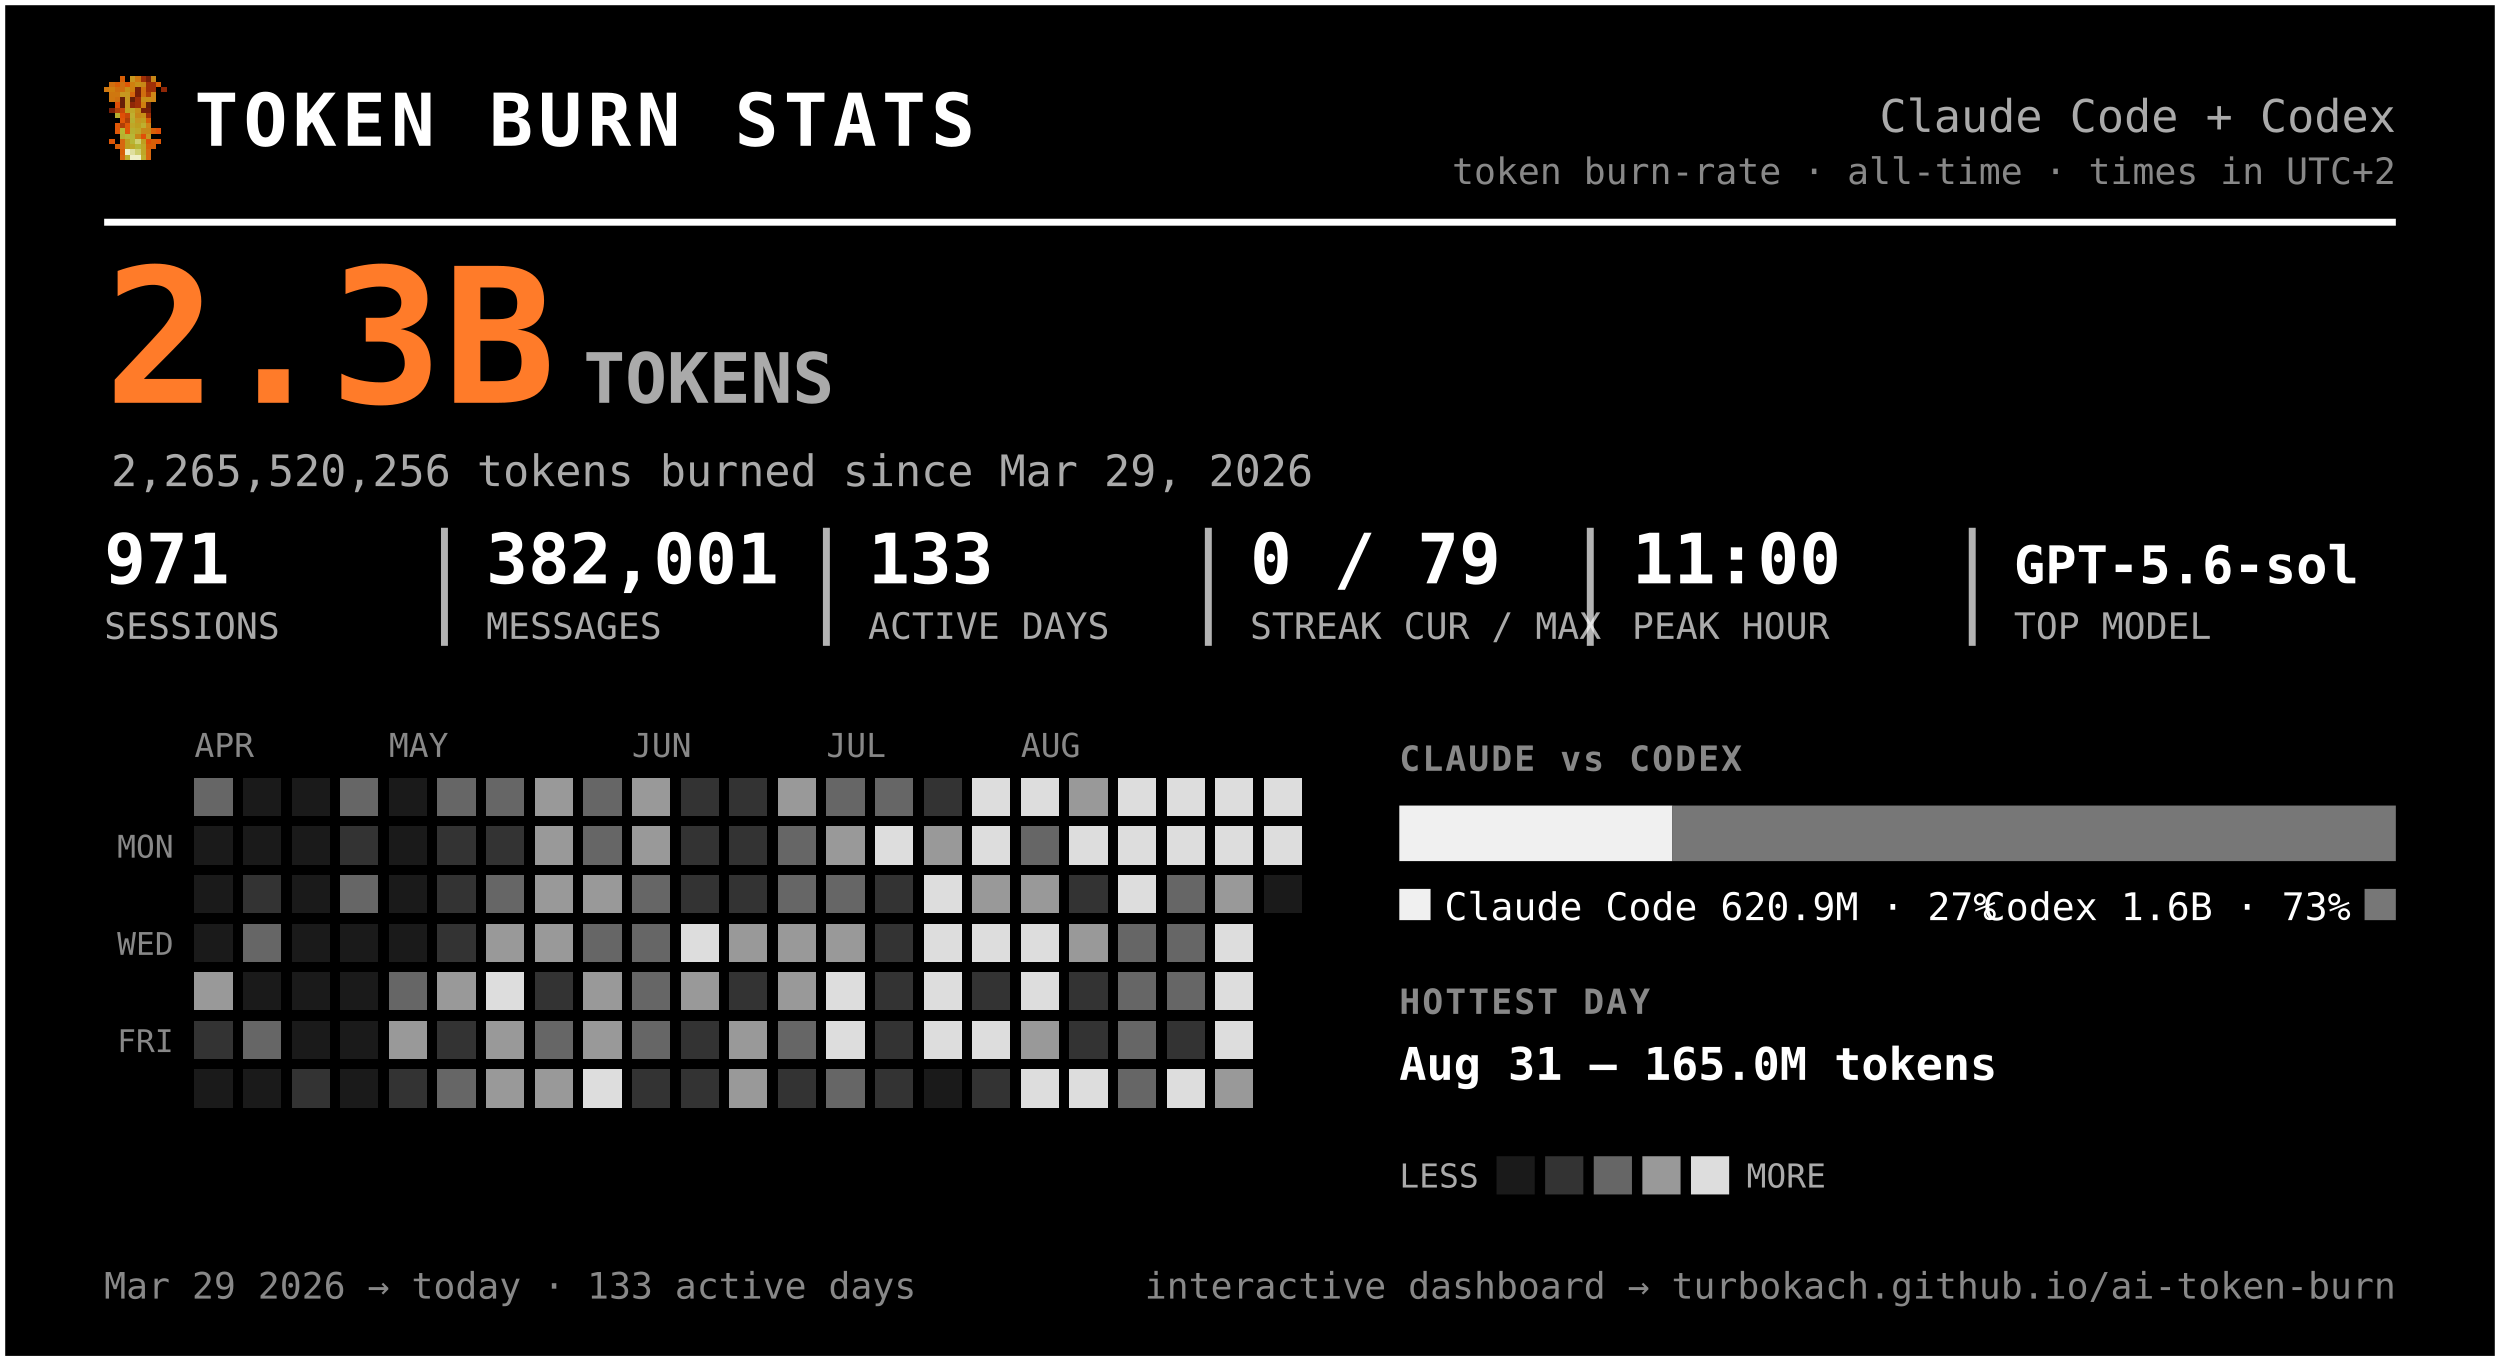
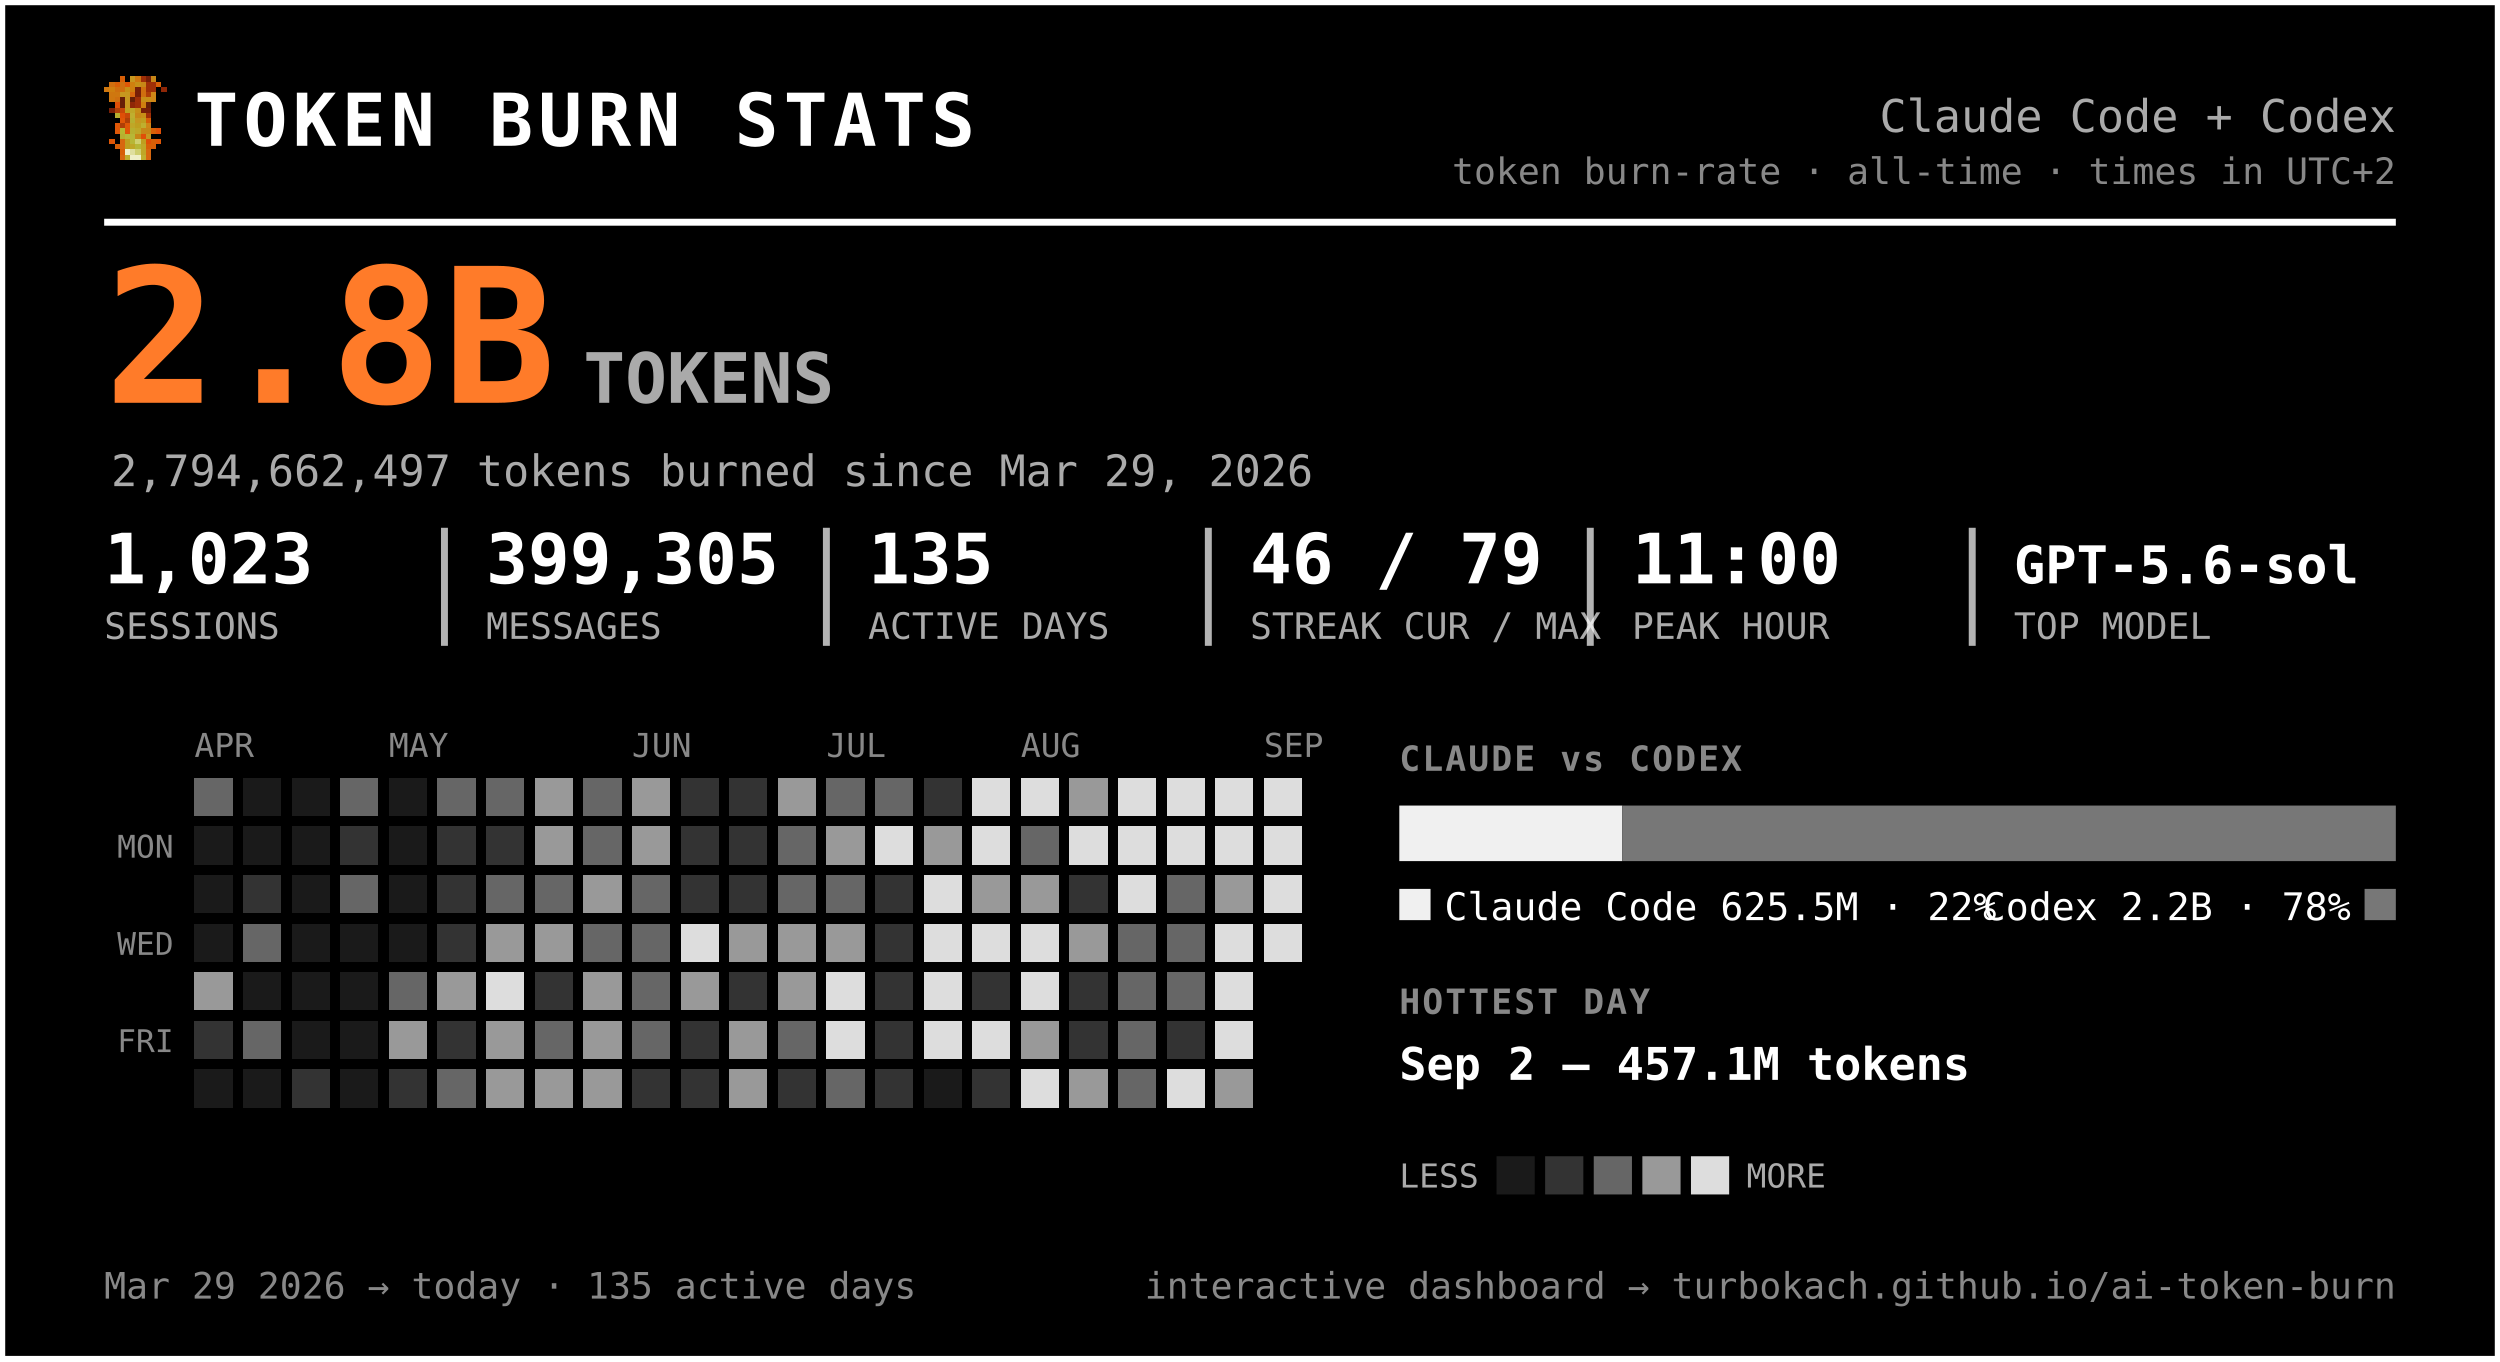
<svg xmlns="http://www.w3.org/2000/svg" width="720" height="392" viewBox="0 0 720 392" font-family="ui-monospace, 'SF Mono', 'Cascadia Code', Menlo, Consolas, monospace" role="img" aria-label="Token burn — Claude Code + Codex">
  <rect x="0.5" y="0.5" width="719" height="391" rx="0" fill="#000000" stroke="#ffffff" stroke-width="2" />
  <g transform="translate(30,22) scale(1.5)" shape-rendering="crispEdges">
    <rect x="3" y="0" width="1" height="1" fill="#d75f07" />
    <rect x="5" y="0" width="1" height="1" fill="#c7971f" />
    <rect x="6" y="0" width="1" height="1" fill="#cf770f" />
    <rect x="7" y="0" width="1" height="1" fill="#9f2f07" />
    <rect x="8" y="0" width="1" height="1" fill="#771f07" />
    <rect x="9" y="0" width="1" height="1" fill="#c78717" />
    <rect x="1" y="1" width="1" height="1" fill="#cf6f0f" />
    <rect x="2" y="1" width="1" height="1" fill="#d75f07" />
    <rect x="3" y="1" width="1" height="1" fill="#cf6f0f" />
    <rect x="4" y="1" width="1" height="1" fill="#df5707" />
    <rect x="5" y="1" width="1" height="1" fill="#cf7f0f" />
    <rect x="6" y="1" width="1" height="1" fill="#c78f17" />
    <rect x="7" y="1" width="1" height="1" fill="#c78717" />
    <rect x="8" y="1" width="1" height="1" fill="#9f2f07" />
    <rect x="9" y="1" width="1" height="1" fill="#9f2f07" />
    <rect x="10" y="1" width="1" height="1" fill="#d75f07" />
    <rect x="0" y="2" width="1" height="1" fill="#cf770f" />
    <rect x="1" y="2" width="1" height="1" fill="#cf7f0f" />
    <rect x="2" y="2" width="1" height="1" fill="#cf6f0f" />
    <rect x="3" y="2" width="1" height="1" fill="#cf6f0f" />
    <rect x="4" y="2" width="1" height="1" fill="#c78f17" />
    <rect x="5" y="2" width="1" height="1" fill="#cf7f0f" />
    <rect x="6" y="2" width="1" height="1" fill="#771f07" />
    <rect x="7" y="2" width="1" height="1" fill="#cf6f0f" />
    <rect x="8" y="2" width="1" height="1" fill="#9f2f07" />
    <rect x="9" y="2" width="1" height="1" fill="#9f2f07" />
    <rect x="11" y="2" width="1" height="1" fill="#8f2707" />
    <rect x="1" y="3" width="1" height="1" fill="#cf770f" />
    <rect x="2" y="3" width="1" height="1" fill="#cf770f" />
    <rect x="3" y="3" width="1" height="1" fill="#c7971f" />
    <rect x="4" y="3" width="1" height="1" fill="#c7971f" />
    <rect x="5" y="3" width="1" height="1" fill="#d7670f" />
    <rect x="6" y="3" width="1" height="1" fill="#771f07" />
    <rect x="7" y="3" width="1" height="1" fill="#cf6f0f" />
    <rect x="8" y="3" width="1" height="1" fill="#af3f07" />
    <rect x="9" y="3" width="1" height="1" fill="#cf8717" />
    <rect x="1" y="4" width="1" height="1" fill="#cf770f" />
    <rect x="2" y="4" width="1" height="1" fill="#cf6f0f" />
    <rect x="3" y="4" width="1" height="1" fill="#671f07" />
    <rect x="4" y="4" width="1" height="1" fill="#c7971f" />
    <rect x="5" y="4" width="1" height="1" fill="#671f07" />
    <rect x="6" y="4" width="1" height="1" fill="#9f2f07" />
    <rect x="7" y="4" width="1" height="1" fill="#c78f17" />
    <rect x="8" y="4" width="1" height="1" fill="#c78f17" />
    <rect x="9" y="4" width="1" height="1" fill="#cf8717" />
    <rect x="2" y="5" width="1" height="1" fill="#df4f07" />
    <rect x="3" y="5" width="1" height="1" fill="#671f07" />
    <rect x="4" y="5" width="1" height="1" fill="#c7971f" />
    <rect x="5" y="5" width="1" height="1" fill="#8f2707" />
    <rect x="6" y="5" width="1" height="1" fill="#9f2f07" />
    <rect x="7" y="5" width="1" height="1" fill="#cf7f0f" />
    <rect x="8" y="5" width="1" height="1" fill="#671f07" />
    <rect x="1" y="6" width="1" height="1" fill="#771f07" />
    <rect x="2" y="6" width="1" height="1" fill="#af3f07" />
    <rect x="3" y="6" width="1" height="1" fill="#c74707" />
    <rect x="4" y="6" width="1" height="1" fill="#bf9f1f" />
    <rect x="5" y="6" width="1" height="1" fill="#bfa727" />
    <rect x="6" y="6" width="1" height="1" fill="#c78f17" />
    <rect x="7" y="6" width="1" height="1" fill="#771f07" />
    <rect x="8" y="6" width="1" height="1" fill="#771f07" />
    <rect x="2" y="7" width="1" height="1" fill="#b7af2f" />
    <rect x="3" y="7" width="1" height="1" fill="#df4f07" />
    <rect x="4" y="7" width="1" height="1" fill="#c74707" />
    <rect x="5" y="7" width="1" height="1" fill="#bfaf2f" />
    <rect x="6" y="7" width="1" height="1" fill="#c78717" />
    <rect x="7" y="7" width="1" height="1" fill="#c78f17" />
    <rect x="8" y="7" width="1" height="1" fill="#9f2f07" />
    <rect x="3" y="8" width="1" height="1" fill="#df5707" />
    <rect x="4" y="8" width="1" height="1" fill="#af3f07" />
    <rect x="5" y="8" width="1" height="1" fill="#b7af2f" />
    <rect x="6" y="8" width="1" height="1" fill="#c7971f" />
    <rect x="7" y="8" width="1" height="1" fill="#bf9f1f" />
    <rect x="8" y="8" width="1" height="1" fill="#d75f07" />
    <rect x="2" y="9" width="1" height="1" fill="#df5707" />
    <rect x="3" y="9" width="1" height="1" fill="#af3f07" />
    <rect x="4" y="9" width="1" height="1" fill="#df5707" />
    <rect x="5" y="9" width="1" height="1" fill="#bfa727" />
    <rect x="6" y="9" width="1" height="1" fill="#bf9f1f" />
    <rect x="7" y="9" width="1" height="1" fill="#bfaf2f" />
    <rect x="8" y="9" width="1" height="1" fill="#cf8717" />
    <rect x="2" y="10" width="1" height="1" fill="#df5707" />
    <rect x="3" y="10" width="1" height="1" fill="#b7b72f" />
    <rect x="4" y="10" width="1" height="1" fill="#df5707" />
    <rect x="5" y="10" width="1" height="1" fill="#b7af2f" />
    <rect x="6" y="10" width="1" height="1" fill="#bfa727" />
    <rect x="7" y="10" width="1" height="1" fill="#c78717" />
    <rect x="8" y="10" width="1" height="1" fill="#c78717" />
    <rect x="9" y="10" width="1" height="1" fill="#d75f07" />
    <rect x="10" y="10" width="1" height="1" fill="#df4f07" />
    <rect x="3" y="11" width="1" height="1" fill="#b7af2f" />
    <rect x="4" y="11" width="1" height="1" fill="#b7b737" />
    <rect x="5" y="11" width="1" height="1" fill="#b7b737" />
    <rect x="6" y="11" width="1" height="1" fill="#c78717" />
    <rect x="7" y="11" width="1" height="1" fill="#df4f07" />
    <rect x="8" y="11" width="1" height="1" fill="#c7971f" />
    <rect x="1" y="12" width="1" height="1" fill="#df5707" />
    <rect x="3" y="12" width="1" height="1" fill="#d7670f" />
    <rect x="4" y="12" width="1" height="1" fill="#bf9f1f" />
    <rect x="5" y="12" width="1" height="1" fill="#b7b737" />
    <rect x="6" y="12" width="1" height="1" fill="#cfcf6f" />
    <rect x="7" y="12" width="1" height="1" fill="#bf9f1f" />
    <rect x="8" y="12" width="1" height="1" fill="#df4f07" />
    <rect x="9" y="12" width="1" height="1" fill="#d75f07" />
    <rect x="10" y="12" width="1" height="1" fill="#df5707" />
    <rect x="2" y="13" width="1" height="1" fill="#d75f07" />
    <rect x="3" y="13" width="1" height="1" fill="#d7670f" />
    <rect x="4" y="13" width="1" height="1" fill="#bf9f1f" />
    <rect x="5" y="13" width="1" height="1" fill="#bfa727" />
    <rect x="6" y="13" width="1" height="1" fill="#b7b737" />
    <rect x="7" y="13" width="1" height="1" fill="#bfa727" />
    <rect x="8" y="13" width="1" height="1" fill="#d75f07" />
    <rect x="9" y="13" width="1" height="1" fill="#d75f07" />
    <rect x="3" y="14" width="1" height="1" fill="#d75f07" />
    <rect x="4" y="14" width="1" height="1" fill="#efefc7" />
    <rect x="5" y="14" width="1" height="1" fill="#dfdf9f" />
    <rect x="6" y="14" width="1" height="1" fill="#cfcf6f" />
    <rect x="7" y="14" width="1" height="1" fill="#bfa727" />
    <rect x="8" y="14" width="1" height="1" fill="#d7670f" />
    <rect x="3" y="15" width="1" height="1" fill="#d7670f" />
    <rect x="4" y="15" width="1" height="1" fill="#bfaf2f" />
    <rect x="5" y="15" width="1" height="1" fill="#efefc7" />
    <rect x="6" y="15" width="1" height="1" fill="#efefc7" />
    <rect x="7" y="15" width="1" height="1" fill="#bfaf2f" />
    <rect x="8" y="15" width="1" height="1" fill="#d7670f" />
  </g>
  <text x="56.0" y="42.0" font-size="21" fill="#ffffff" font-weight="800" letter-spacing="1.5">TOKEN BURN STATS</text>
  <text x="690.0" y="38.0" font-size="13" fill="#aaaaaa" text-anchor="end">Claude Code + Codex</text>
  <text x="690.0" y="53.0" font-size="10.5" fill="#888888" text-anchor="end">token burn-rate · all-time · times in UTC+2</text>
  <line x1="30" y1="64" x2="690" y2="64" stroke="#ffffff" stroke-width="2" />
-   <text x="30.0" y="116.0" font-size="54" fill="#ff7b29" font-weight="800">2.3B</text>
+   <text x="30.0" y="116.0" font-size="54" fill="#ff7b29" font-weight="800">2.8B</text>
  <text x="168.0" y="116.0" font-size="20" fill="#aaaaaa" font-weight="600">TOKENS</text>
-   <text x="32.0" y="140.0" font-size="12.5" fill="#aaaaaa">2,265,520,256 tokens burned since Mar 29, 2026</text>
-   <text x="30.0" y="168.0" font-size="20" fill="#ffffff" font-weight="700">971</text>
+   <text x="32.0" y="140.0" font-size="12.5" fill="#aaaaaa">2,794,662,497 tokens burned since Mar 29, 2026</text>
+   <text x="30.0" y="168.0" font-size="20" fill="#ffffff" font-weight="700">1,023</text>
  <text x="30.0" y="184.0" font-size="10.5" fill="#aaaaaa">SESSIONS</text>
-   <text x="140.0" y="168.0" font-size="20" fill="#ffffff" font-weight="700">382,001</text>
+   <text x="140.0" y="168.0" font-size="20" fill="#ffffff" font-weight="700">399,305</text>
  <text x="140.0" y="184.0" font-size="10.5" fill="#aaaaaa">MESSAGES</text>
  <line x1="128.0" y1="152" x2="128.0" y2="186" stroke="#ffffff" stroke-width="2" opacity="0.7" />
-   <text x="250.0" y="168.0" font-size="20" fill="#ffffff" font-weight="700">133</text>
+   <text x="250.0" y="168.0" font-size="20" fill="#ffffff" font-weight="700">135</text>
  <text x="250.0" y="184.0" font-size="10.5" fill="#aaaaaa">ACTIVE DAYS</text>
  <line x1="238.0" y1="152" x2="238.0" y2="186" stroke="#ffffff" stroke-width="2" opacity="0.7" />
-   <text x="360.0" y="168.0" font-size="20" fill="#ffffff" font-weight="700">0 / 79</text>
+   <text x="360.0" y="168.0" font-size="20" fill="#ffffff" font-weight="700">46 / 79</text>
  <text x="360.0" y="184.0" font-size="10.5" fill="#aaaaaa">STREAK CUR / MAX</text>
  <line x1="348.0" y1="152" x2="348.0" y2="186" stroke="#ffffff" stroke-width="2" opacity="0.7" />
  <text x="470.0" y="168.0" font-size="20" fill="#ffffff" font-weight="700">11:00</text>
  <text x="470.0" y="184.0" font-size="10.5" fill="#aaaaaa">PEAK HOUR</text>
  <line x1="458.0" y1="152" x2="458.0" y2="186" stroke="#ffffff" stroke-width="2" opacity="0.7" />
  <text x="580.0" y="168.0" font-size="15" fill="#ffffff" font-weight="700">GPT-5.6-sol</text>
  <text x="580.0" y="184.0" font-size="10.5" fill="#aaaaaa">TOP MODEL</text>
  <line x1="568.0" y1="152" x2="568.0" y2="186" stroke="#ffffff" stroke-width="2" opacity="0.7" />
  <text x="56.0" y="218.0" font-size="9.5" fill="#888888">APR</text>
  <text x="112.0" y="218.0" font-size="9.5" fill="#888888">MAY</text>
  <text x="182.0" y="218.0" font-size="9.5" fill="#888888">JUN</text>
  <text x="238.0" y="218.0" font-size="9.5" fill="#888888">JUL</text>
  <text x="294.0" y="218.0" font-size="9.5" fill="#888888">AUG</text>
+   <text x="364.0" y="218.0" font-size="9.5" fill="#888888">SEP</text>
  <text x="50.0" y="247.0" font-size="9" fill="#888888" text-anchor="end">MON</text>
  <text x="50.0" y="275.0" font-size="9" fill="#888888" text-anchor="end">WED</text>
  <text x="50.0" y="303.0" font-size="9" fill="#888888" text-anchor="end">FRI</text>
  <g shape-rendering="crispEdges">
    <rect x="126" y="238" width="11" height="11" rx="0" fill="#333333" />
    <rect x="126" y="252" width="11" height="11" rx="0" fill="#333333" />
    <rect x="126" y="266" width="11" height="11" rx="0" fill="#333333" />
    <rect x="126" y="280" width="11" height="11" rx="0" fill="#999999" />
    <rect x="126" y="294" width="11" height="11" rx="0" fill="#333333" />
    <rect x="126" y="308" width="11" height="11" rx="0" fill="#666666" />
    <rect x="140" y="224" width="11" height="11" rx="0" fill="#666666" />
    <rect x="140" y="238" width="11" height="11" rx="0" fill="#333333" />
    <rect x="140" y="252" width="11" height="11" rx="0" fill="#666666" />
    <rect x="140" y="266" width="11" height="11" rx="0" fill="#999999" />
    <rect x="140" y="280" width="11" height="11" rx="0" fill="#dddddd" />
    <rect x="140" y="294" width="11" height="11" rx="0" fill="#999999" />
    <rect x="140" y="308" width="11" height="11" rx="0" fill="#999999" />
    <rect x="154" y="224" width="11" height="11" rx="0" fill="#999999" />
    <rect x="154" y="238" width="11" height="11" rx="0" fill="#999999" />
-     <rect x="154" y="252" width="11" height="11" rx="0" fill="#999999" />
+     <rect x="154" y="252" width="11" height="11" rx="0" fill="#666666" />
    <rect x="154" y="266" width="11" height="11" rx="0" fill="#999999" />
    <rect x="154" y="280" width="11" height="11" rx="0" fill="#333333" />
    <rect x="154" y="294" width="11" height="11" rx="0" fill="#666666" />
    <rect x="154" y="308" width="11" height="11" rx="0" fill="#999999" />
    <rect x="168" y="224" width="11" height="11" rx="0" fill="#666666" />
    <rect x="168" y="238" width="11" height="11" rx="0" fill="#666666" />
    <rect x="168" y="252" width="11" height="11" rx="0" fill="#999999" />
    <rect x="168" y="266" width="11" height="11" rx="0" fill="#666666" />
    <rect x="168" y="280" width="11" height="11" rx="0" fill="#999999" />
    <rect x="168" y="294" width="11" height="11" rx="0" fill="#999999" />
-     <rect x="168" y="308" width="11" height="11" rx="0" fill="#dddddd" />
+     <rect x="168" y="308" width="11" height="11" rx="0" fill="#999999" />
    <rect x="182" y="224" width="11" height="11" rx="0" fill="#999999" />
    <rect x="182" y="238" width="11" height="11" rx="0" fill="#999999" />
    <rect x="182" y="252" width="11" height="11" rx="0" fill="#666666" />
    <rect x="182" y="266" width="11" height="11" rx="0" fill="#666666" />
    <rect x="182" y="280" width="11" height="11" rx="0" fill="#666666" />
    <rect x="182" y="294" width="11" height="11" rx="0" fill="#666666" />
    <rect x="182" y="308" width="11" height="11" rx="0" fill="#333333" />
    <rect x="196" y="224" width="11" height="11" rx="0" fill="#333333" />
    <rect x="196" y="238" width="11" height="11" rx="0" fill="#333333" />
    <rect x="196" y="252" width="11" height="11" rx="0" fill="#333333" />
    <rect x="196" y="266" width="11" height="11" rx="0" fill="#dddddd" />
    <rect x="196" y="280" width="11" height="11" rx="0" fill="#999999" />
    <rect x="196" y="294" width="11" height="11" rx="0" fill="#333333" />
    <rect x="196" y="308" width="11" height="11" rx="0" fill="#333333" />
    <rect x="210" y="224" width="11" height="11" rx="0" fill="#333333" />
    <rect x="210" y="238" width="11" height="11" rx="0" fill="#333333" />
    <rect x="210" y="252" width="11" height="11" rx="0" fill="#333333" />
    <rect x="210" y="266" width="11" height="11" rx="0" fill="#999999" />
    <rect x="210" y="280" width="11" height="11" rx="0" fill="#333333" />
    <rect x="210" y="294" width="11" height="11" rx="0" fill="#999999" />
    <rect x="210" y="308" width="11" height="11" rx="0" fill="#999999" />
    <rect x="224" y="224" width="11" height="11" rx="0" fill="#999999" />
    <rect x="224" y="238" width="11" height="11" rx="0" fill="#666666" />
    <rect x="224" y="252" width="11" height="11" rx="0" fill="#666666" />
    <rect x="224" y="266" width="11" height="11" rx="0" fill="#999999" />
    <rect x="224" y="280" width="11" height="11" rx="0" fill="#999999" />
    <rect x="224" y="294" width="11" height="11" rx="0" fill="#666666" />
    <rect x="224" y="308" width="11" height="11" rx="0" fill="#333333" />
    <rect x="238" y="224" width="11" height="11" rx="0" fill="#666666" />
    <rect x="238" y="238" width="11" height="11" rx="0" fill="#999999" />
    <rect x="238" y="252" width="11" height="11" rx="0" fill="#666666" />
    <rect x="238" y="266" width="11" height="11" rx="0" fill="#999999" />
    <rect x="238" y="280" width="11" height="11" rx="0" fill="#dddddd" />
    <rect x="238" y="294" width="11" height="11" rx="0" fill="#dddddd" />
    <rect x="238" y="308" width="11" height="11" rx="0" fill="#666666" />
    <rect x="252" y="224" width="11" height="11" rx="0" fill="#666666" />
    <rect x="252" y="238" width="11" height="11" rx="0" fill="#dddddd" />
    <rect x="252" y="252" width="11" height="11" rx="0" fill="#333333" />
    <rect x="252" y="266" width="11" height="11" rx="0" fill="#333333" />
    <rect x="252" y="280" width="11" height="11" rx="0" fill="#333333" />
    <rect x="252" y="294" width="11" height="11" rx="0" fill="#333333" />
    <rect x="252" y="308" width="11" height="11" rx="0" fill="#333333" />
    <rect x="266" y="224" width="11" height="11" rx="0" fill="#333333" />
    <rect x="266" y="238" width="11" height="11" rx="0" fill="#999999" />
    <rect x="266" y="252" width="11" height="11" rx="0" fill="#dddddd" />
    <rect x="266" y="266" width="11" height="11" rx="0" fill="#dddddd" />
    <rect x="266" y="280" width="11" height="11" rx="0" fill="#dddddd" />
    <rect x="266" y="294" width="11" height="11" rx="0" fill="#dddddd" />
    <rect x="280" y="224" width="11" height="11" rx="0" fill="#dddddd" />
    <rect x="280" y="238" width="11" height="11" rx="0" fill="#dddddd" />
    <rect x="280" y="252" width="11" height="11" rx="0" fill="#999999" />
    <rect x="280" y="266" width="11" height="11" rx="0" fill="#dddddd" />
    <rect x="280" y="280" width="11" height="11" rx="0" fill="#333333" />
    <rect x="280" y="294" width="11" height="11" rx="0" fill="#dddddd" />
    <rect x="280" y="308" width="11" height="11" rx="0" fill="#333333" />
    <rect x="294" y="224" width="11" height="11" rx="0" fill="#dddddd" />
    <rect x="294" y="238" width="11" height="11" rx="0" fill="#666666" />
    <rect x="294" y="252" width="11" height="11" rx="0" fill="#999999" />
    <rect x="294" y="266" width="11" height="11" rx="0" fill="#dddddd" />
    <rect x="294" y="280" width="11" height="11" rx="0" fill="#dddddd" />
    <rect x="294" y="294" width="11" height="11" rx="0" fill="#999999" />
    <rect x="294" y="308" width="11" height="11" rx="0" fill="#dddddd" />
    <rect x="308" y="224" width="11" height="11" rx="0" fill="#999999" />
    <rect x="308" y="238" width="11" height="11" rx="0" fill="#dddddd" />
    <rect x="308" y="252" width="11" height="11" rx="0" fill="#333333" />
    <rect x="308" y="266" width="11" height="11" rx="0" fill="#999999" />
    <rect x="308" y="280" width="11" height="11" rx="0" fill="#333333" />
    <rect x="308" y="294" width="11" height="11" rx="0" fill="#333333" />
-     <rect x="308" y="308" width="11" height="11" rx="0" fill="#dddddd" />
+     <rect x="308" y="308" width="11" height="11" rx="0" fill="#999999" />
    <rect x="322" y="224" width="11" height="11" rx="0" fill="#dddddd" />
    <rect x="322" y="238" width="11" height="11" rx="0" fill="#dddddd" />
    <rect x="322" y="252" width="11" height="11" rx="0" fill="#dddddd" />
    <rect x="322" y="266" width="11" height="11" rx="0" fill="#666666" />
    <rect x="322" y="280" width="11" height="11" rx="0" fill="#666666" />
    <rect x="322" y="294" width="11" height="11" rx="0" fill="#666666" />
    <rect x="322" y="308" width="11" height="11" rx="0" fill="#666666" />
    <rect x="336" y="224" width="11" height="11" rx="0" fill="#dddddd" />
    <rect x="336" y="238" width="11" height="11" rx="0" fill="#dddddd" />
    <rect x="336" y="252" width="11" height="11" rx="0" fill="#666666" />
    <rect x="336" y="266" width="11" height="11" rx="0" fill="#666666" />
    <rect x="336" y="280" width="11" height="11" rx="0" fill="#666666" />
    <rect x="336" y="294" width="11" height="11" rx="0" fill="#333333" />
    <rect x="336" y="308" width="11" height="11" rx="0" fill="#dddddd" />
    <rect x="350" y="224" width="11" height="11" rx="0" fill="#dddddd" />
    <rect x="350" y="238" width="11" height="11" rx="0" fill="#dddddd" />
    <rect x="350" y="252" width="11" height="11" rx="0" fill="#999999" />
    <rect x="350" y="266" width="11" height="11" rx="0" fill="#dddddd" />
    <rect x="350" y="280" width="11" height="11" rx="0" fill="#dddddd" />
    <rect x="350" y="294" width="11" height="11" rx="0" fill="#dddddd" />
    <rect x="350" y="308" width="11" height="11" rx="0" fill="#999999" />
    <rect x="364" y="224" width="11" height="11" rx="0" fill="#dddddd" />
    <rect x="364" y="238" width="11" height="11" rx="0" fill="#dddddd" />
+     <rect x="364" y="252" width="11" height="11" rx="0" fill="#dddddd" />
+     <rect x="364" y="266" width="11" height="11" rx="0" fill="#dddddd" />
    <rect x="56" y="224" width="11" height="11" rx="0" fill="#666666" />
    <rect x="56" y="280" width="11" height="11" rx="0" fill="#999999" />
    <rect x="56" y="294" width="11" height="11" rx="0" fill="#333333" />
    <rect x="70" y="252" width="11" height="11" rx="0" fill="#333333" />
    <rect x="70" y="266" width="11" height="11" rx="0" fill="#666666" />
    <rect x="70" y="294" width="11" height="11" rx="0" fill="#666666" />
    <rect x="84" y="308" width="11" height="11" rx="0" fill="#333333" />
    <rect x="98" y="224" width="11" height="11" rx="0" fill="#666666" />
    <rect x="98" y="238" width="11" height="11" rx="0" fill="#333333" />
    <rect x="98" y="252" width="11" height="11" rx="0" fill="#666666" />
    <rect x="112" y="280" width="11" height="11" rx="0" fill="#666666" />
    <rect x="112" y="294" width="11" height="11" rx="0" fill="#999999" />
    <rect x="112" y="308" width="11" height="11" rx="0" fill="#333333" />
    <rect x="126" y="224" width="11" height="11" rx="0" fill="#666666" />
    <rect x="56" y="238" width="11" height="11" rx="0" fill="#1a1a1a" />
    <rect x="56" y="252" width="11" height="11" rx="0" fill="#1a1a1a" />
    <rect x="56" y="266" width="11" height="11" rx="0" fill="#1a1a1a" />
    <rect x="56" y="308" width="11" height="11" rx="0" fill="#1a1a1a" />
    <rect x="70" y="224" width="11" height="11" rx="0" fill="#1a1a1a" />
    <rect x="70" y="238" width="11" height="11" rx="0" fill="#1a1a1a" />
    <rect x="70" y="280" width="11" height="11" rx="0" fill="#1a1a1a" />
    <rect x="70" y="308" width="11" height="11" rx="0" fill="#1a1a1a" />
    <rect x="84" y="224" width="11" height="11" rx="0" fill="#1a1a1a" />
    <rect x="84" y="238" width="11" height="11" rx="0" fill="#1a1a1a" />
    <rect x="84" y="252" width="11" height="11" rx="0" fill="#1a1a1a" />
    <rect x="84" y="266" width="11" height="11" rx="0" fill="#1a1a1a" />
    <rect x="84" y="280" width="11" height="11" rx="0" fill="#1a1a1a" />
    <rect x="84" y="294" width="11" height="11" rx="0" fill="#1a1a1a" />
    <rect x="98" y="266" width="11" height="11" rx="0" fill="#1a1a1a" />
    <rect x="98" y="280" width="11" height="11" rx="0" fill="#1a1a1a" />
    <rect x="98" y="294" width="11" height="11" rx="0" fill="#1a1a1a" />
    <rect x="98" y="308" width="11" height="11" rx="0" fill="#1a1a1a" />
    <rect x="112" y="224" width="11" height="11" rx="0" fill="#1a1a1a" />
    <rect x="112" y="238" width="11" height="11" rx="0" fill="#1a1a1a" />
    <rect x="112" y="252" width="11" height="11" rx="0" fill="#1a1a1a" />
    <rect x="112" y="266" width="11" height="11" rx="0" fill="#1a1a1a" />
    <rect x="266" y="308" width="11" height="11" rx="0" fill="#1a1a1a" />
-     <rect x="364" y="252" width="11" height="11" rx="0" fill="#1a1a1a" />
  </g>
  <text x="403.0" y="222.0" font-size="10" fill="#888888" font-weight="700" letter-spacing="0.6">CLAUDE vs CODEX</text>
-   <path d="M403.00,232 H481.66 L481.66,232 V248.00 L481.66,248.00 H403.00 L403.00,248.00 V232.00 L403.00,232.00 Z" fill="#f0f0f0" />
-   <path d="M481.66,232 H690.00 L690.00,232 V248.00 L690.00,248.00 H481.66 L481.66,248.00 V232.00 L481.66,232.00 Z" fill="#777777" />
+   <path d="M403.00,232 H467.23 L467.23,232 V248.00 L467.23,248.00 H403.00 L403.00,248.00 V232.00 L403.00,232.00 Z" fill="#f0f0f0" />
+   <path d="M467.23,232 H690.00 L690.00,232 V248.00 L690.00,248.00 H467.23 L467.23,248.00 V232.00 L467.23,232.00 Z" fill="#777777" />
  <rect x="403" y="256" width="9" height="9" rx="0" fill="#f0f0f0" />
-   <text x="416.0" y="265.0" font-size="11" fill="#ffffff">Claude Code  620.9M · 27%</text>
+   <text x="416.0" y="265.0" font-size="11" fill="#ffffff">Claude Code  625.5M · 22%</text>
  <rect x="681.0" y="256" width="9" height="9" rx="0" fill="#777777" />
-   <text x="677.0" y="265.0" font-size="11" fill="#ffffff" text-anchor="end">Codex  1.6B · 73%</text>
+   <text x="677.0" y="265.0" font-size="11" fill="#ffffff" text-anchor="end">Codex  2.2B · 78%</text>
  <text x="403.0" y="292.0" font-size="10" fill="#888888" font-weight="700" letter-spacing="0.6">HOTTEST DAY</text>
-   <text x="403.0" y="311.0" font-size="13" fill="#ffffff" font-weight="600">Aug 31 — 165.0M tokens</text>
+   <text x="403.0" y="311.0" font-size="13" fill="#ffffff" font-weight="600">Sep 2 — 457.1M tokens</text>
  <text x="403.0" y="342.0" font-size="9.5" fill="#aaaaaa">LESS</text>
  <rect x="431" y="333" width="11" height="11" rx="0" fill="#1a1a1a" />
  <rect x="445" y="333" width="11" height="11" rx="0" fill="#333333" />
  <rect x="459" y="333" width="11" height="11" rx="0" fill="#666666" />
  <rect x="473" y="333" width="11" height="11" rx="0" fill="#999999" />
  <rect x="487" y="333" width="11" height="11" rx="0" fill="#dddddd" />
  <text x="503.0" y="342.0" font-size="9.5" fill="#aaaaaa">MORE</text>
-   <text x="30.0" y="374.0" font-size="10.5" fill="#888888">Mar 29 2026 → today  ·  133 active days</text>
+   <text x="30.0" y="374.0" font-size="10.5" fill="#888888">Mar 29 2026 → today  ·  135 active days</text>
  <text x="690.0" y="374.0" font-size="10.5" fill="#888888" text-anchor="end">interactive dashboard → turbokach.github.io/ai-token-burn</text>
</svg>
